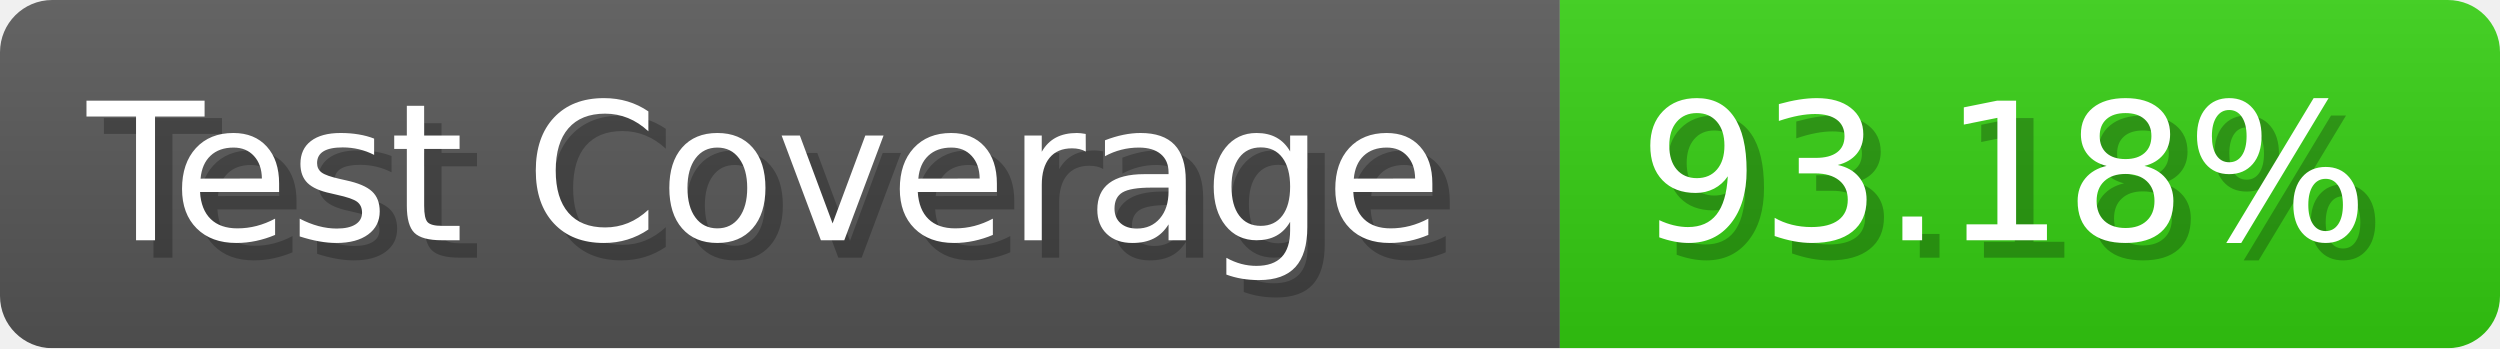
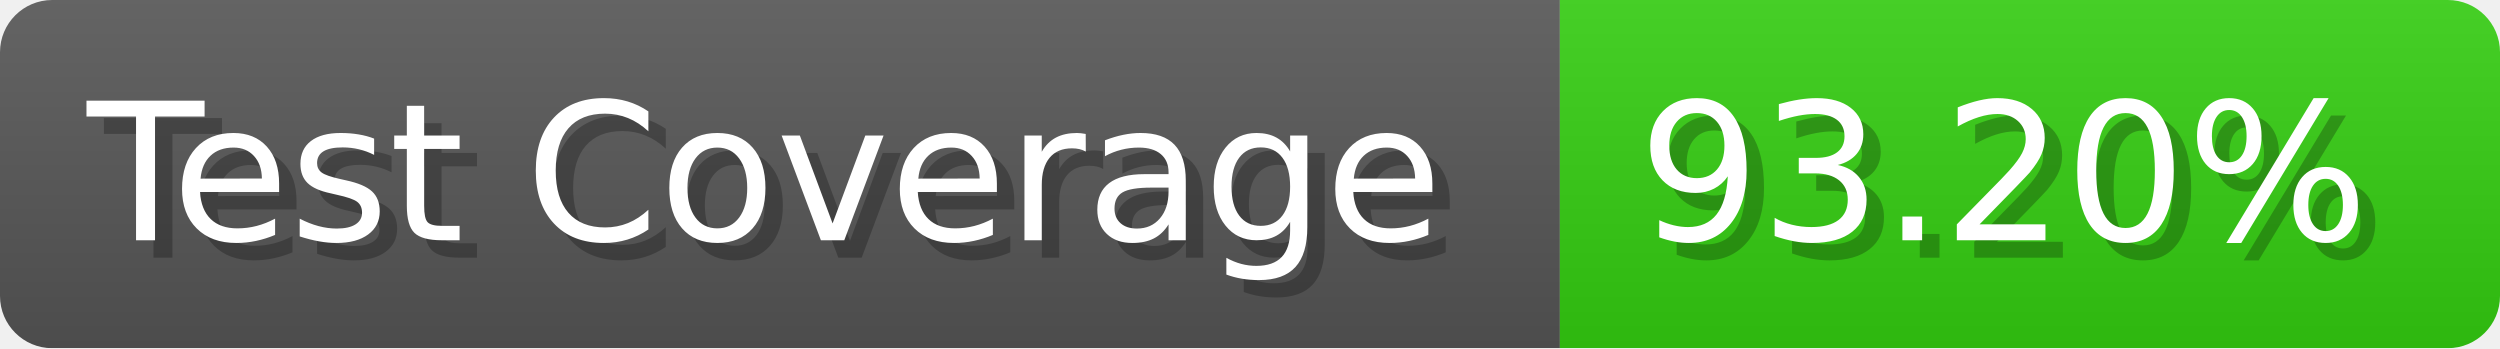
- <svg xmlns="http://www.w3.org/2000/svg" width="143.6" height="20" viewBox="0 0 1436 200" role="img" aria-label="Test Coverage: 93.18%">
+ <svg xmlns="http://www.w3.org/2000/svg" width="143.6" height="20" viewBox="0 0 1436 200" role="img" aria-label="Test Coverage: 93.20%">
  <linearGradient id="a" x2="0" y2="100%">
    <stop offset="0" stop-opacity=".1" stop-color="#EEE" />
    <stop offset="1" stop-opacity=".1" />
  </linearGradient>
  <mask id="m">
    <rect width="1436" height="200" rx="30" fill="#FFF" />
  </mask>
  <g mask="url(#m)">
    <rect width="896" height="200" fill="#555" />
    <rect width="540" height="200" fill="#3C1" x="896" />
    <rect width="1436" height="200" fill="url(#a)" />
  </g>
  <g aria-hidden="true" fill="#fff" text-anchor="start" font-family="Verdana,DejaVu Sans,sans-serif" font-size="110">
    <text x="60" y="148" textLength="796" fill="#000" opacity="0.25">Test Coverage</text>
    <text x="50" y="138" textLength="796">Test Coverage</text>
-     <text x="951" y="148" textLength="440" fill="#000" opacity="0.25">93.18%</text>
-     <text x="941" y="138" textLength="440">93.18%</text>
+     <text x="951" y="148" textLength="440" fill="#000" opacity="0.25">93.20%</text>
+     <text x="941" y="138" textLength="440">93.20%</text>
  </g>
</svg>
